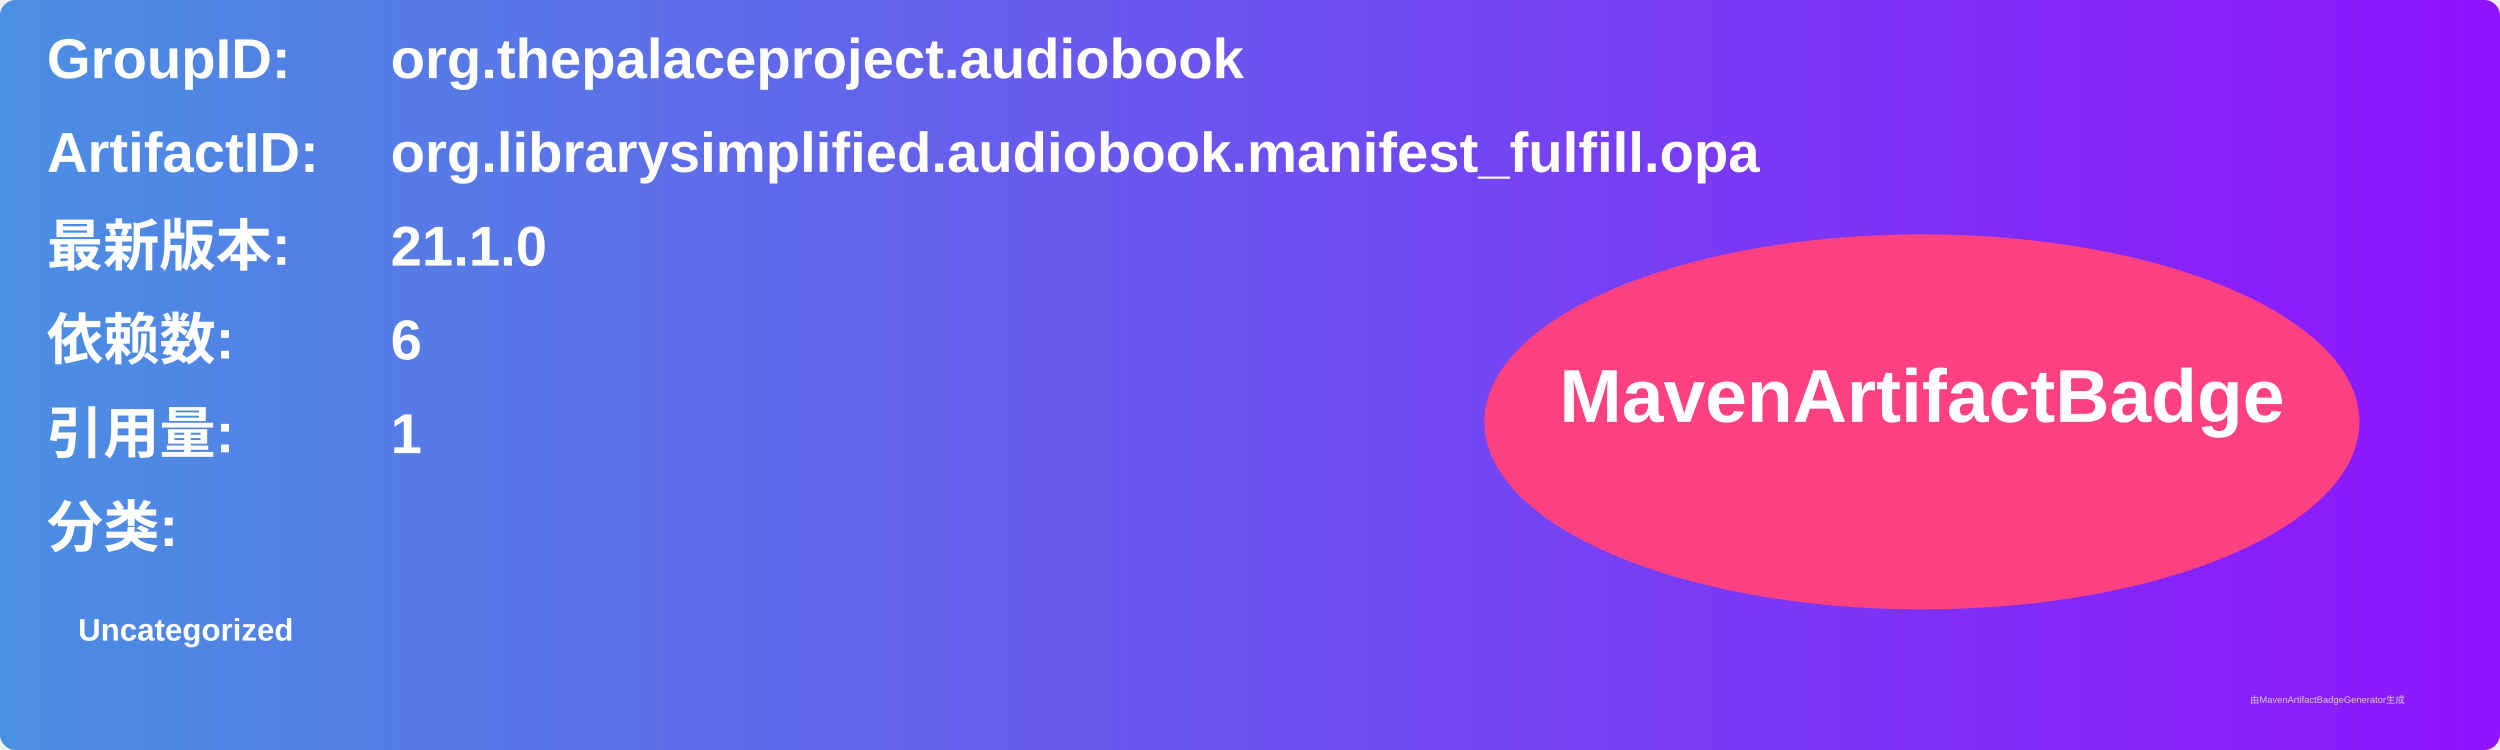
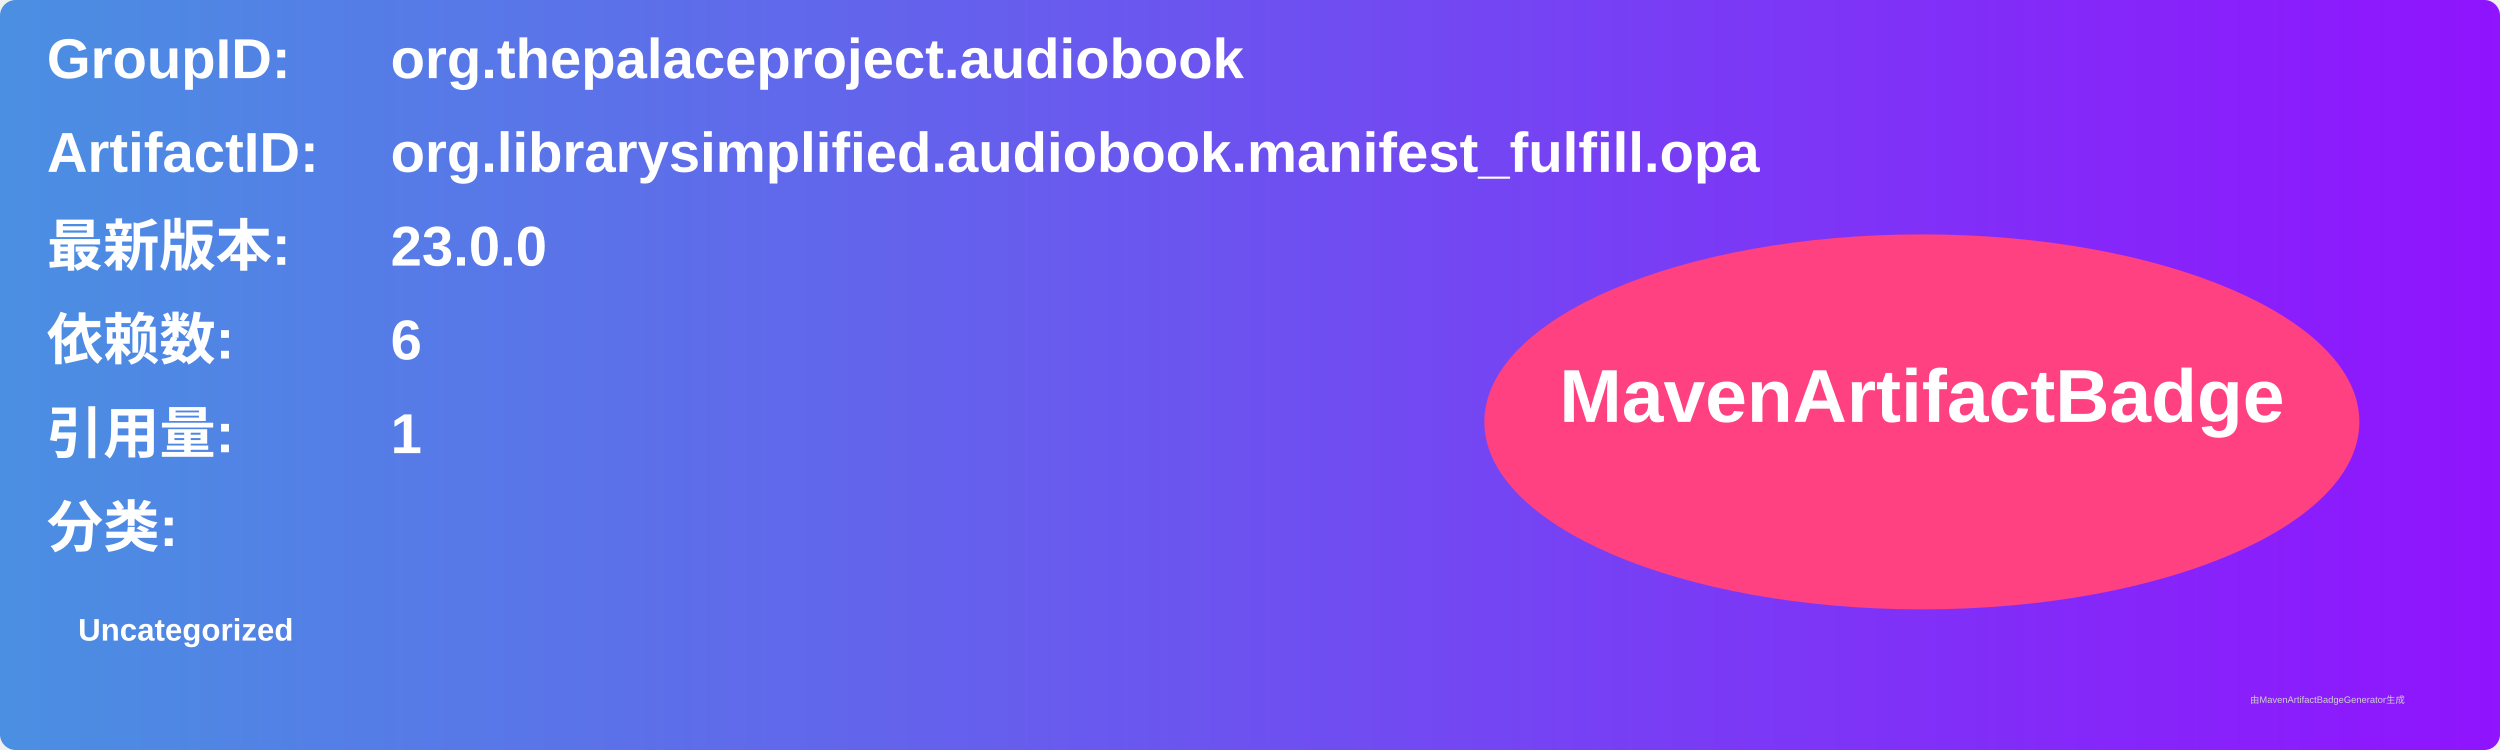
<svg xmlns="http://www.w3.org/2000/svg" width="800" height="240" viewBox="0 0 800 240">
  <linearGradient id="grad" x1="0%" y1="0%" x2="100%" y2="0%">
    <stop offset="0%" stop-color="#4a90e2" />
    <stop offset="100%" stop-color="#9013fe" />
  </linearGradient>
  <rect width="100%" height="100%" rx="5" ry="5" fill="url(#grad)" />
  <g transform="translate(15, 15)">
    <text x="0" y="10" font-family="Arial" font-size="18" fill="white" font-weight="bold" width="260">GroupID:</text>
    <text x="110" y="10" font-family="Arial" font-size="18" fill="white" font-weight="bold" width="460">org.thepalaceproject.audiobook</text>
    <text x="0" y="40" font-family="Arial" font-size="18" fill="white" font-weight="bold" width="260">ArtifactID:</text>
    <text x="110" y="40" font-family="Arial" font-size="18" fill="white" font-weight="bold" width="460">org.librarysimplified.audiobook.manifest_fulfill.opa</text>
    <text x="0" y="70" font-family="Arial" font-size="18" fill="white" font-weight="bold">最新版本:</text>
    <text x="110" y="70" font-family="Arial" font-size="18" fill="white" font-weight="bold">
-       <tspan font-weight="bold">21.1.0</tspan>
+       <tspan font-weight="bold">23.0.0</tspan>
    </text>
    <text x="0" y="100" font-family="Arial" font-size="18" fill="white" font-weight="bold">依赖数: </text>
    <text x="110" y="100" font-family="Arial" font-size="18" fill="white">
      <tspan font-weight="bold">6</tspan>
    </text>
    <text x="0" y="130" font-family="Arial" font-size="18" fill="white" font-weight="bold">引用量: </text>
    <text x="110" y="130" font-family="Arial" font-size="18" fill="white">
      <tspan font-weight="bold">1</tspan>
    </text>
    <text x="0" y="160" font-family="Arial" font-size="18" fill="white" font-weight="bold">分类:</text>
    <text x="10" y="190" font-family="Arial" font-size="10" fill="white">
      <tspan font-weight="bold">Uncategorized</tspan>
    </text>
    <ellipse cx="600" cy="120" rx="140" ry="60" fill="#ff4081" />
    <text x="600" y="120" text-anchor="middle" font-family="Arial" font-size="24" fill="white" font-weight="bold">MavenArtifactBadge</text>
  </g>
  <text x="720" y="225" font-family="Arial" font-size="3" fill="#d0d0d0">由MavenArtifactBadgeGenerator生成</text>
</svg>
